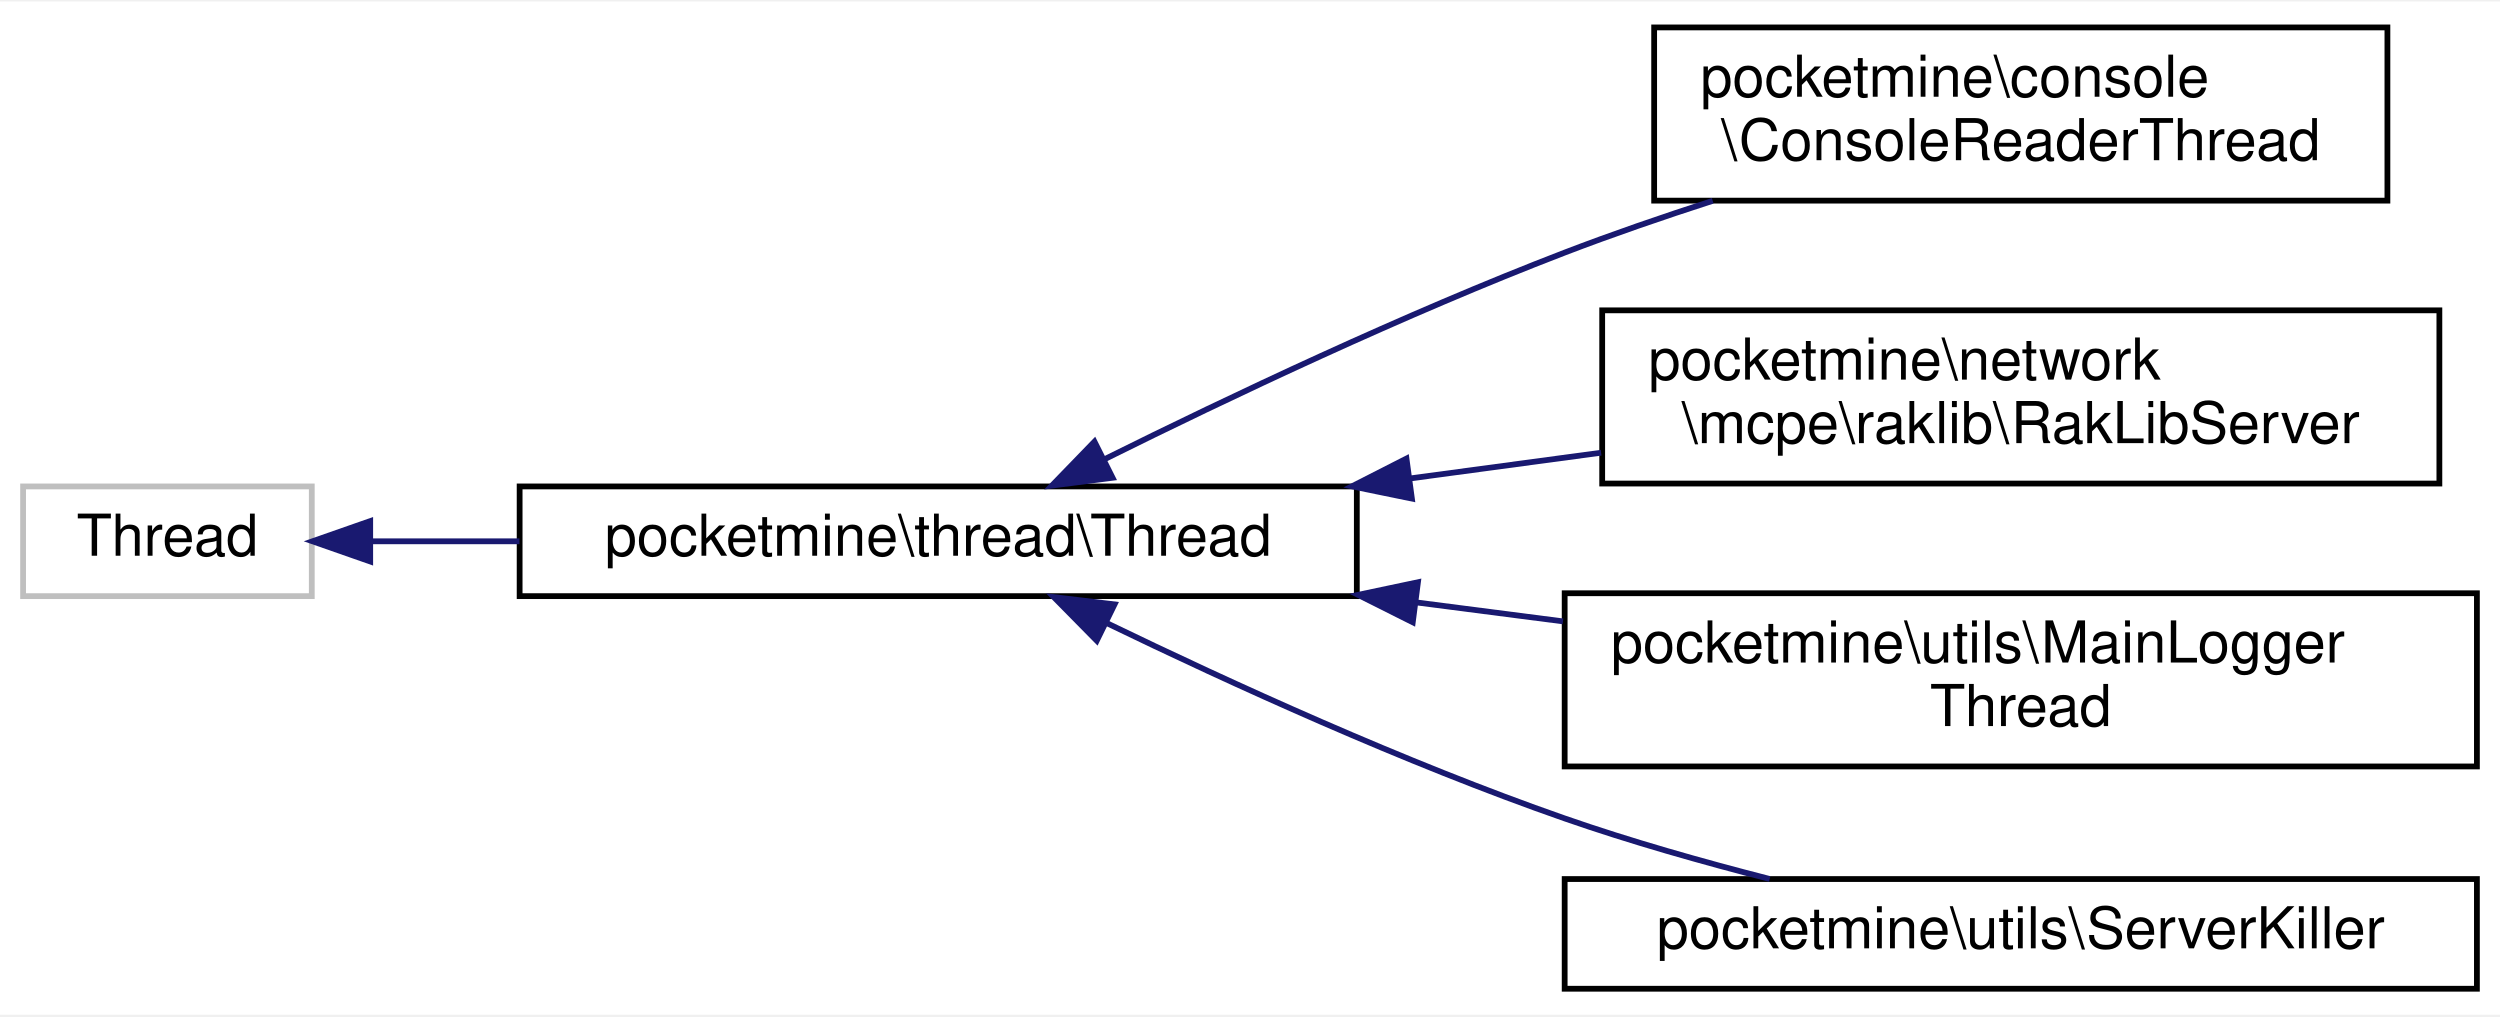
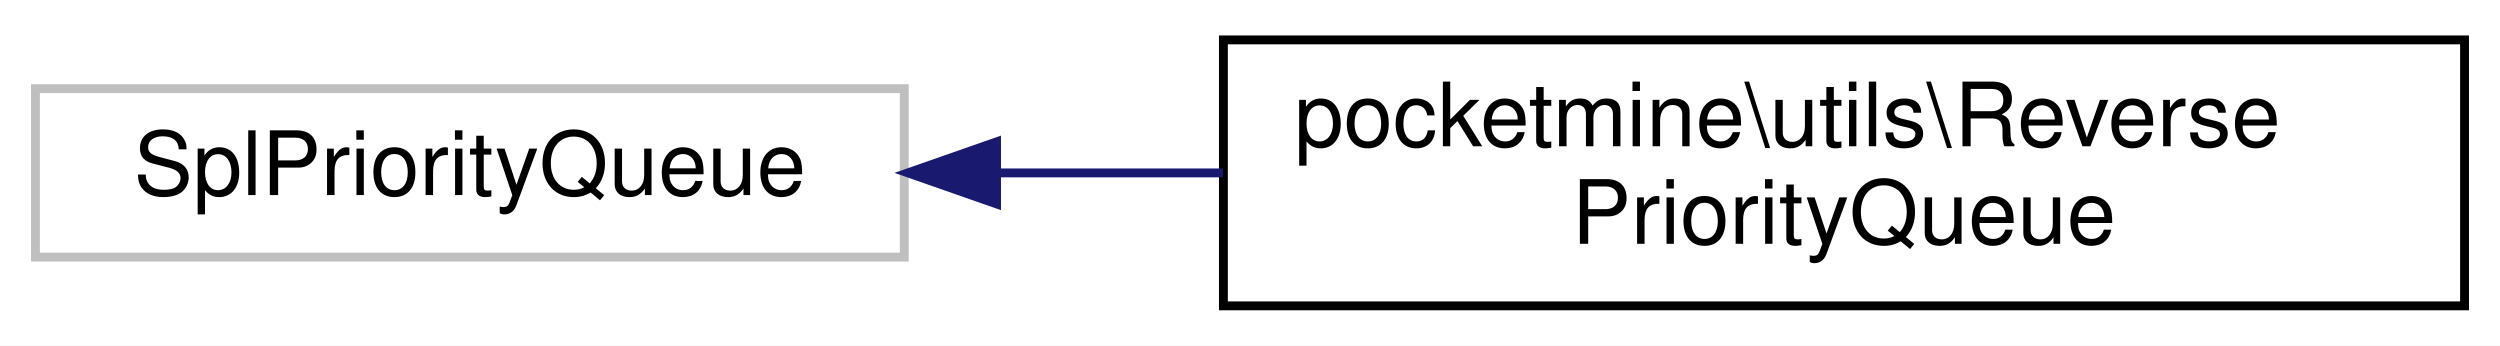
- <svg xmlns="http://www.w3.org/2000/svg" xmlns:xlink="http://www.w3.org/1999/xlink" width="433pt" height="176pt" viewBox="0.00 0.00 433.00 175.50">
-   <g id="graph0" class="graph" transform="scale(1 1) rotate(0) translate(4 171.5)">
-     <polygon fill="white" stroke="transparent" points="-4,4 -4,-171.5 429,-171.5 429,4 -4,4" />
+ <svg xmlns="http://www.w3.org/2000/svg" xmlns:xlink="http://www.w3.org/1999/xlink" width="282pt" height="39pt" viewBox="0.00 0.00 282.00 39.00">
+   <g id="graph0" class="graph" transform="scale(1 1) rotate(0) translate(4 35)">
+     <polygon fill="white" stroke="transparent" points="-4,4 -4,-35 278,-35 278,4 -4,4" />
    <g id="node1" class="node">
      <g id="a_node1">
        <a xlink:title=" ">
-           <polygon fill="white" stroke="#bfbfbf" points="0,-68.5 0,-87.5 50,-87.5 50,-68.5 0,-68.5" />
-           <text text-anchor="middle" x="25" y="-75.5" font-family="Helvetica,sans-Serif" font-size="10.00">Thread</text>
+           <polygon fill="white" stroke="#bfbfbf" points="0,-6 0,-25 98,-25 98,-6 0,-6" />
+           <text text-anchor="middle" x="49" y="-13" font-family="Helvetica,sans-Serif" font-size="10.00">SplPriorityQueue</text>
        </a>
      </g>
    </g>
    <g id="node2" class="node">
      <g id="a_node2">
-         <a xlink:href="d0/d6e/classpocketmine_1_1thread_1_1_thread.html" target="_top" xlink:title=" ">
-           <polygon fill="white" stroke="black" points="86,-68.5 86,-87.5 231,-87.5 231,-68.5 86,-68.5" />
-           <text text-anchor="middle" x="158.5" y="-75.5" font-family="Helvetica,sans-Serif" font-size="10.00">pocketmine\thread\Thread</text>
+         <a xlink:href="df/dad/classpocketmine_1_1utils_1_1_reverse_priority_queue.html" target="_top" xlink:title=" ">
+           <polygon fill="white" stroke="black" points="134,-0.5 134,-30.5 274,-30.5 274,-0.5 134,-0.5" />
+           <text text-anchor="start" x="142" y="-18.5" font-family="Helvetica,sans-Serif" font-size="10.00">pocketmine\utils\Reverse</text>
+           <text text-anchor="middle" x="204" y="-7.5" font-family="Helvetica,sans-Serif" font-size="10.00">PriorityQueue</text>
        </a>
      </g>
    </g>
    <g id="edge1" class="edge">
-       <path fill="none" stroke="midnightblue" d="M60.13,-78C68.15,-78 76.99,-78 85.97,-78" />
-       <polygon fill="midnightblue" stroke="midnightblue" points="60.12,-74.5 50.12,-78 60.12,-81.5 60.12,-74.5" />
-     </g>
-     <g id="node3" class="node">
-       <g id="a_node3">
-         <a xlink:href="db/d0a/classpocketmine_1_1console_1_1_console_reader_thread.html" target="_top" xlink:title=" ">
-           <polygon fill="white" stroke="black" points="282.5,-137 282.5,-167 409.5,-167 409.5,-137 282.5,-137" />
-           <text text-anchor="start" x="290.5" y="-155" font-family="Helvetica,sans-Serif" font-size="10.00">pocketmine\console</text>
-           <text text-anchor="middle" x="346" y="-144" font-family="Helvetica,sans-Serif" font-size="10.00">\ConsoleReaderThread</text>
-         </a>
-       </g>
-     </g>
-     <g id="edge2" class="edge">
-       <path fill="none" stroke="midnightblue" d="M187.36,-92.24C208.8,-102.89 239.34,-117.37 267,-128 275.2,-131.15 284,-134.18 292.64,-136.97" />
-       <polygon fill="midnightblue" stroke="midnightblue" points="188.7,-89 178.19,-87.65 185.56,-95.26 188.7,-89" />
-     </g>
-     <g id="node4" class="node">
-       <g id="a_node4">
-         <a xlink:href="de/dc9/classpocketmine_1_1network_1_1mcpe_1_1raklib_1_1_rak_lib_server.html" target="_top" xlink:title=" ">
-           <polygon fill="white" stroke="black" points="273.5,-88 273.5,-118 418.5,-118 418.5,-88 273.5,-88" />
-           <text text-anchor="start" x="281.5" y="-106" font-family="Helvetica,sans-Serif" font-size="10.00">pocketmine\network</text>
-           <text text-anchor="middle" x="346" y="-95" font-family="Helvetica,sans-Serif" font-size="10.00">\mcpe\raklib\RakLibServer</text>
-         </a>
-       </g>
-     </g>
-     <g id="edge3" class="edge">
-       <path fill="none" stroke="midnightblue" d="M240.19,-88.88C251.21,-90.36 262.46,-91.88 273.31,-93.34" />
-       <polygon fill="midnightblue" stroke="midnightblue" points="240.54,-85.39 230.16,-87.52 239.6,-92.33 240.54,-85.39" />
-     </g>
-     <g id="node5" class="node">
-       <g id="a_node5">
-         <a xlink:href="d7/d71/classpocketmine_1_1utils_1_1_main_logger_thread.html" target="_top" xlink:title=" ">
-           <polygon fill="white" stroke="black" points="267,-39 267,-69 425,-69 425,-39 267,-39" />
-           <text text-anchor="start" x="275" y="-57" font-family="Helvetica,sans-Serif" font-size="10.00">pocketmine\utils\MainLogger</text>
-           <text text-anchor="middle" x="346" y="-46" font-family="Helvetica,sans-Serif" font-size="10.00">Thread</text>
-         </a>
-       </g>
-     </g>
-     <g id="edge4" class="edge">
-       <path fill="none" stroke="midnightblue" d="M241.4,-67.4C249.8,-66.32 258.33,-65.21 266.7,-64.13" />
-       <polygon fill="midnightblue" stroke="midnightblue" points="240.69,-63.97 231.22,-68.72 241.59,-70.91 240.69,-63.97" />
-     </g>
-     <g id="node6" class="node">
-       <g id="a_node6">
-         <a xlink:href="d2/d87/classpocketmine_1_1utils_1_1_server_killer.html" target="_top" xlink:title=" ">
-           <polygon fill="white" stroke="black" points="267,-0.5 267,-19.5 425,-19.5 425,-0.5 267,-0.5" />
-           <text text-anchor="middle" x="346" y="-7.5" font-family="Helvetica,sans-Serif" font-size="10.00">pocketmine\utils\ServerKiller</text>
-         </a>
-       </g>
-     </g>
-     <g id="edge5" class="edge">
-       <path fill="none" stroke="midnightblue" d="M187.67,-63.84C209.06,-53.49 239.38,-39.63 267,-30 278.35,-26.04 290.88,-22.49 302.51,-19.51" />
-       <polygon fill="midnightblue" stroke="midnightblue" points="185.96,-60.78 178.52,-68.33 189.04,-67.07 185.96,-60.78" />
+       <path fill="none" stroke="midnightblue" d="M108.41,-15.5C116.76,-15.5 125.41,-15.5 133.94,-15.5" />
+       <polygon fill="midnightblue" stroke="midnightblue" points="108.41,-12 98.41,-15.5 108.41,-19 108.41,-12" />
    </g>
  </g>
</svg>
